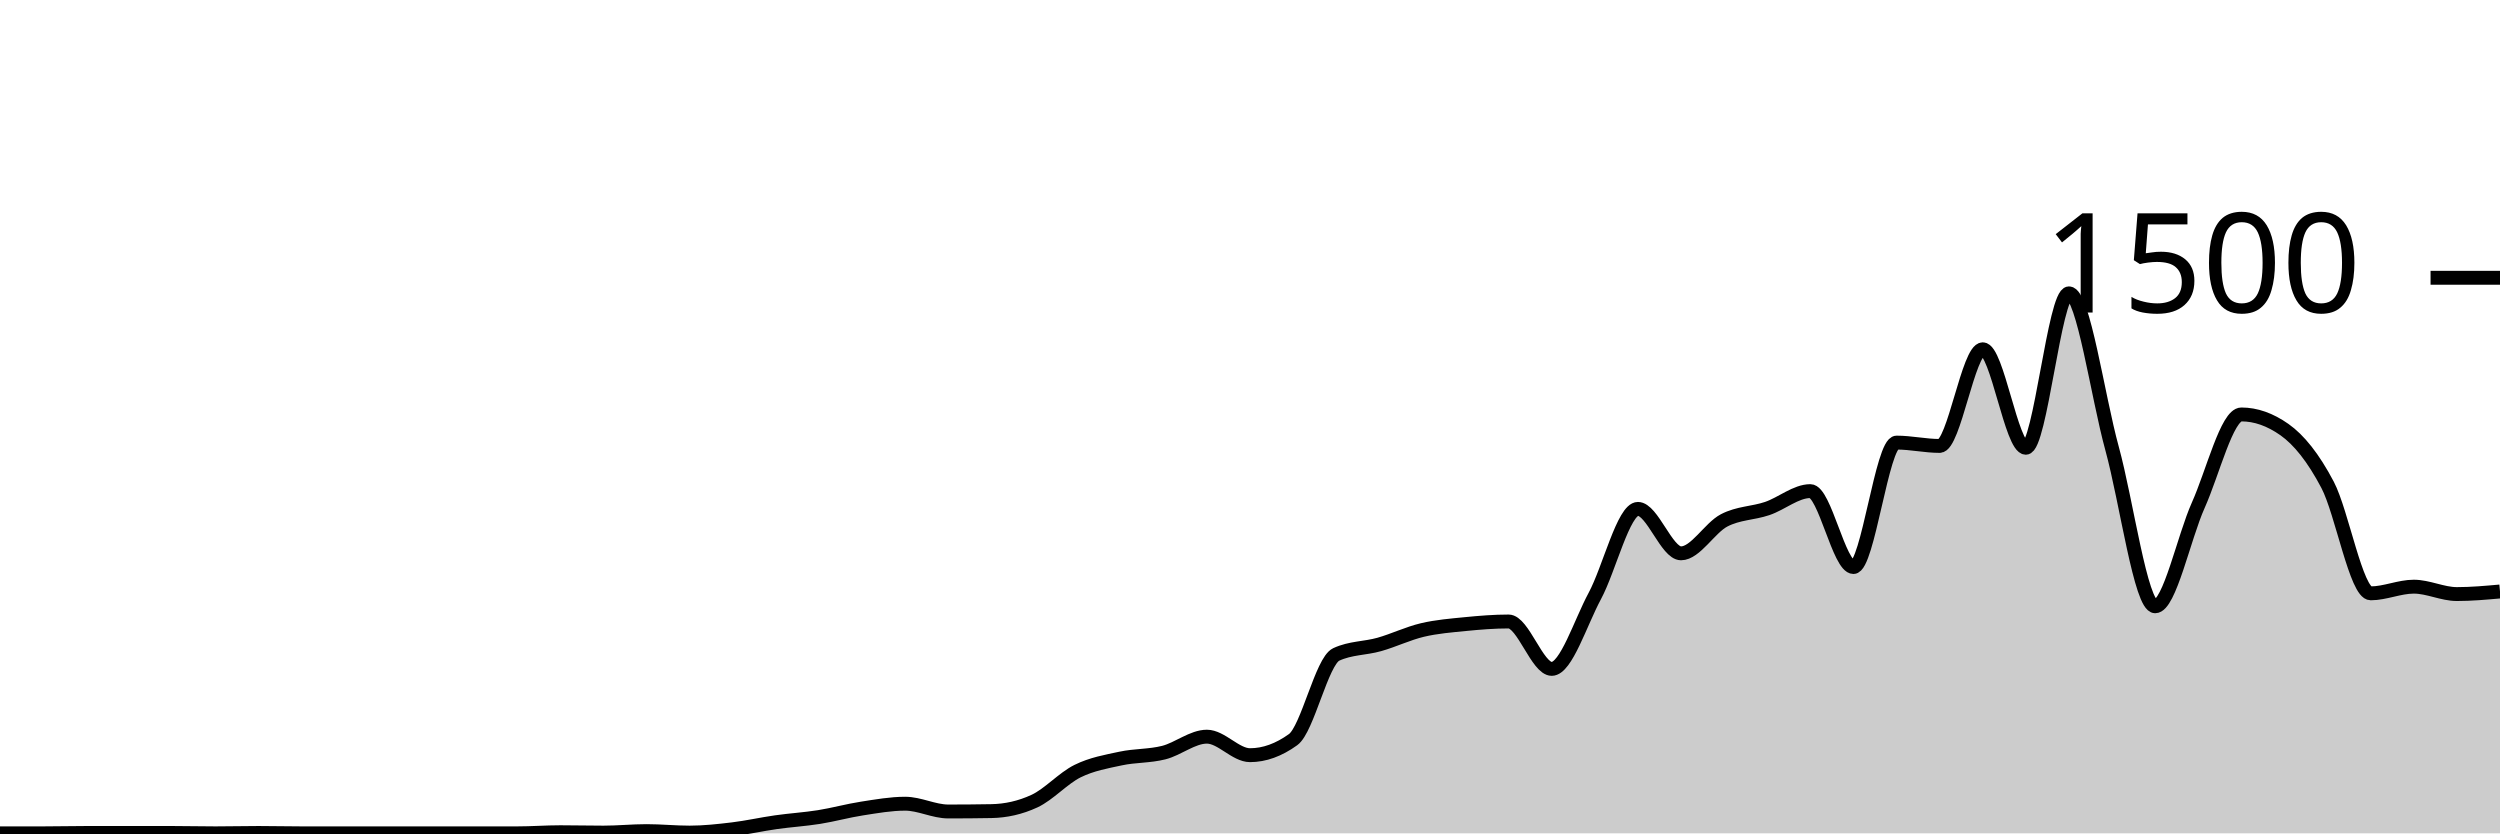
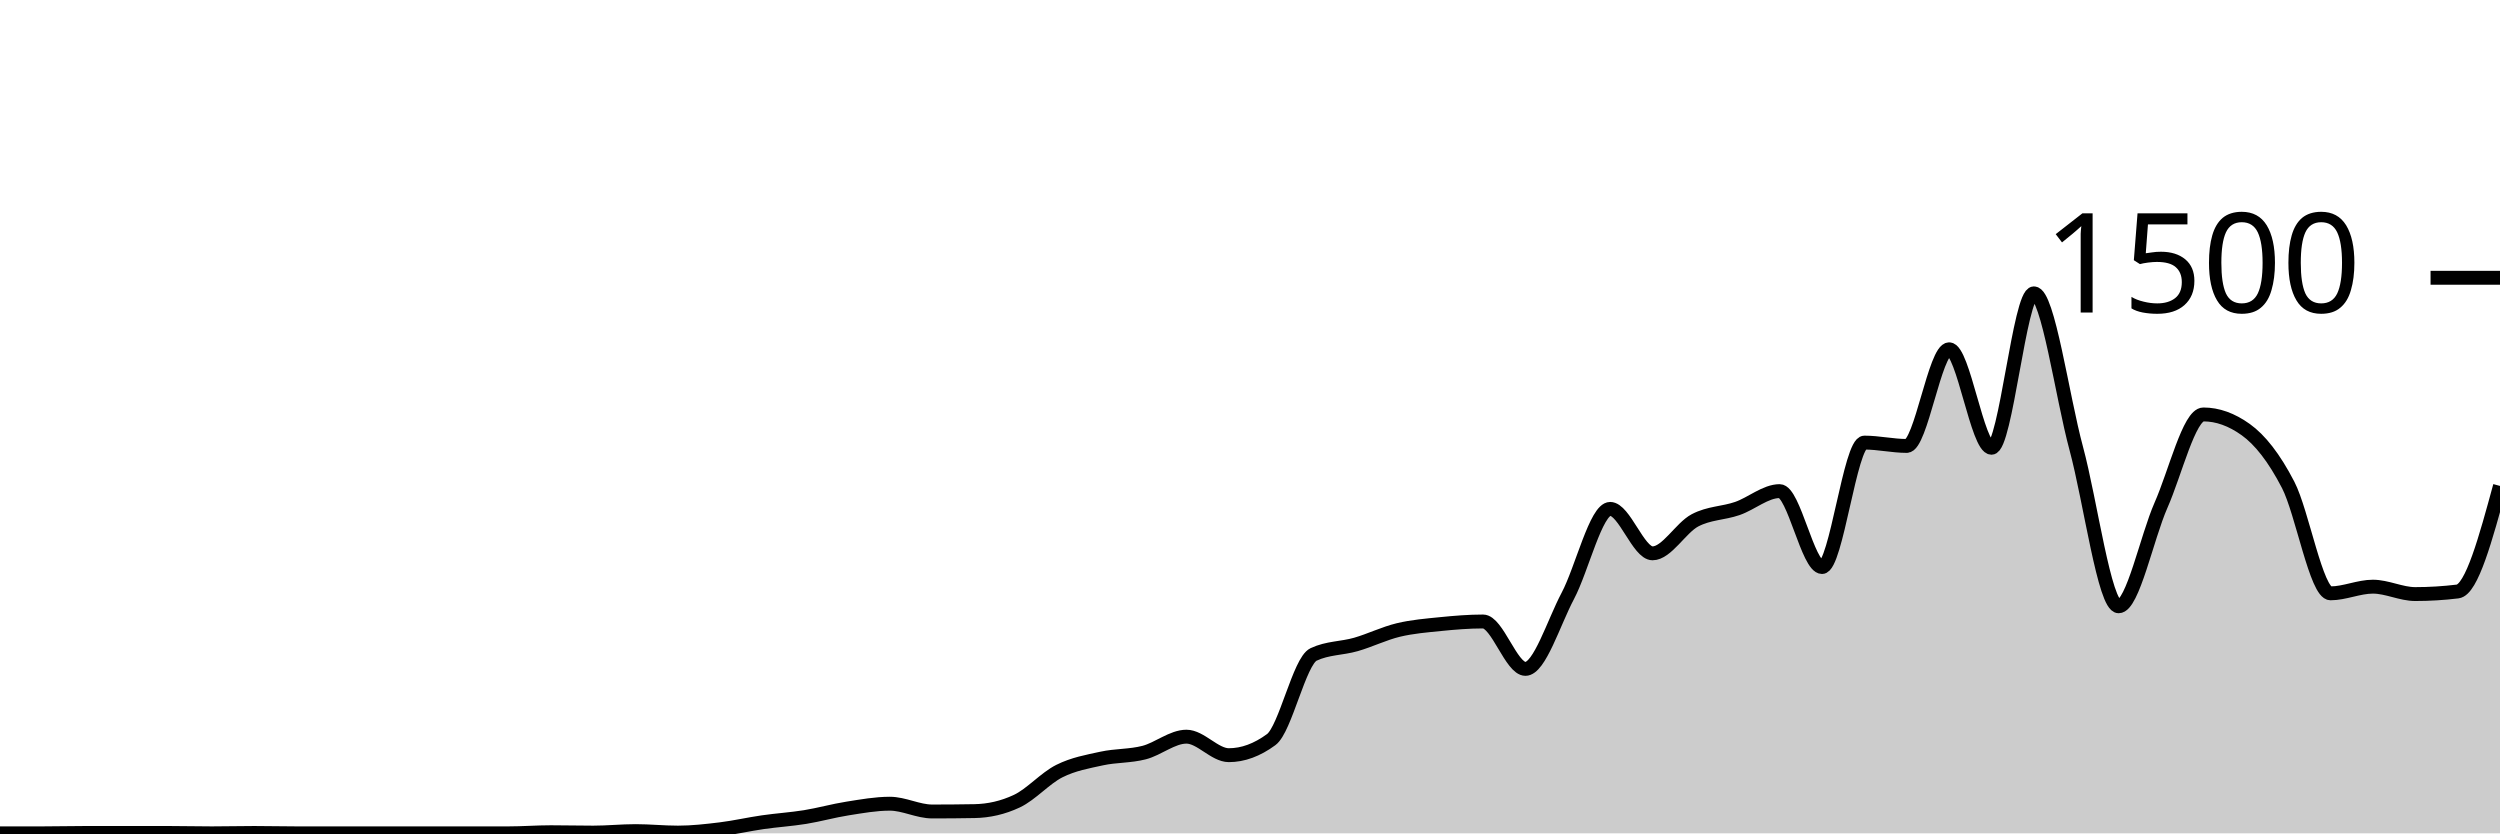
<svg xmlns="http://www.w3.org/2000/svg" viewBox="0 0 180 60">
  <g transform="translate(0,20)">
-     <path class="area" fill="rgba(0, 0, 0, 0.2)" d="M0,40C1.034,40,2.069,40,3.103,40C4.138,40,5.172,39.973,6.207,39.973C7.241,39.973,8.276,39.973,9.31,39.973C10.345,39.973,11.379,39.973,12.414,39.973C13.448,39.973,14.483,40,15.517,40C16.552,40,17.586,39.973,18.621,39.973C19.655,39.973,20.69,40,21.724,40C22.759,40,23.793,40,24.828,40C25.862,40,26.897,40,27.931,40C28.966,40,30,40,31.034,40C32.069,40,33.103,40,34.138,40C35.172,40,36.207,40,37.241,40C38.276,40,39.31,39.92,40.345,39.92C41.379,39.92,42.414,39.947,43.448,39.947C44.483,39.947,45.517,39.84,46.552,39.84C47.586,39.84,48.621,39.947,49.655,39.947C50.69,39.947,51.724,39.831,52.759,39.707C53.793,39.582,54.828,39.347,55.862,39.2C56.897,39.053,57.931,38.991,58.966,38.827C60,38.662,61.034,38.373,62.069,38.213C63.103,38.053,64.138,37.867,65.172,37.867C66.207,37.867,67.241,38.427,68.276,38.427C69.31,38.427,70.345,38.418,71.379,38.4C72.414,38.382,73.448,38.16,74.483,37.68C75.517,37.2,76.552,36.031,77.586,35.52C78.621,35.009,79.655,34.836,80.69,34.613C81.724,34.391,82.759,34.449,83.793,34.187C84.828,33.924,85.862,33.04,86.897,33.04C87.931,33.04,88.966,34.373,90,34.373C91.034,34.373,92.069,34,93.103,33.253C94.138,32.507,95.172,27.6,96.207,27.12C97.241,26.64,98.276,26.693,99.31,26.4C100.345,26.107,101.379,25.604,102.414,25.36C103.448,25.116,104.483,25.036,105.517,24.933C106.552,24.831,107.586,24.747,108.621,24.747C109.655,24.747,110.69,28.16,111.724,28.16C112.759,28.16,113.793,24.827,114.828,22.907C115.862,20.987,116.897,16.64,117.931,16.64C118.966,16.64,120,19.84,121.034,19.84C122.069,19.84,123.103,18.004,124.138,17.467C125.172,16.929,126.207,16.964,127.241,16.613C128.276,16.262,129.31,15.36,130.345,15.36C131.379,15.36,132.414,20.827,133.448,20.827C134.483,20.827,135.517,11.867,136.552,11.867C137.586,11.867,138.621,12.107,139.655,12.107C140.69,12.107,141.724,5.147,142.759,5.147C143.793,5.147,144.828,12.24,145.862,12.24C146.897,12.24,147.931,1.12,148.966,1.12C150,1.12,151.034,8.538,152.069,12.293C153.103,16.049,154.138,23.653,155.172,23.653C156.207,23.653,157.241,18.676,158.276,16.373C159.31,14.071,160.345,9.84,161.379,9.84C162.414,9.84,163.448,10.204,164.483,10.933C165.517,11.662,166.552,12.942,167.586,14.907C168.621,16.871,169.655,22.72,170.69,22.72C171.724,22.72,172.759,22.24,173.793,22.24C174.828,22.24,175.862,22.773,176.897,22.773C177.931,22.773,178.966,22.68,180,22.587L180,40C178.966,40,177.931,40,176.897,40C175.862,40,174.828,40,173.793,40C172.759,40,171.724,40,170.69,40C169.655,40,168.621,40,167.586,40C166.552,40,165.517,40,164.483,40C163.448,40,162.414,40,161.379,40C160.345,40,159.31,40,158.276,40C157.241,40,156.207,40,155.172,40C154.138,40,153.103,40,152.069,40C151.034,40,150,40,148.966,40C147.931,40,146.897,40,145.862,40C144.828,40,143.793,40,142.759,40C141.724,40,140.69,40,139.655,40C138.621,40,137.586,40,136.552,40C135.517,40,134.483,40,133.448,40C132.414,40,131.379,40,130.345,40C129.31,40,128.276,40,127.241,40C126.207,40,125.172,40,124.138,40C123.103,40,122.069,40,121.034,40C120,40,118.966,40,117.931,40C116.897,40,115.862,40,114.828,40C113.793,40,112.759,40,111.724,40C110.69,40,109.655,40,108.621,40C107.586,40,106.552,40,105.517,40C104.483,40,103.448,40,102.414,40C101.379,40,100.345,40,99.31,40C98.276,40,97.241,40,96.207,40C95.172,40,94.138,40,93.103,40C92.069,40,91.034,40,90,40C88.966,40,87.931,40,86.897,40C85.862,40,84.828,40,83.793,40C82.759,40,81.724,40,80.69,40C79.655,40,78.621,40,77.586,40C76.552,40,75.517,40,74.483,40C73.448,40,72.414,40,71.379,40C70.345,40,69.31,40,68.276,40C67.241,40,66.207,40,65.172,40C64.138,40,63.103,40,62.069,40C61.034,40,60,40,58.966,40C57.931,40,56.897,40,55.862,40C54.828,40,53.793,40,52.759,40C51.724,40,50.69,40,49.655,40C48.621,40,47.586,40,46.552,40C45.517,40,44.483,40,43.448,40C42.414,40,41.379,40,40.345,40C39.31,40,38.276,40,37.241,40C36.207,40,35.172,40,34.138,40C33.103,40,32.069,40,31.034,40C30,40,28.966,40,27.931,40C26.897,40,25.862,40,24.828,40C23.793,40,22.759,40,21.724,40C20.69,40,19.655,40,18.621,40C17.586,40,16.552,40,15.517,40C14.483,40,13.448,40,12.414,40C11.379,40,10.345,40,9.31,40C8.276,40,7.241,40,6.207,40C5.172,40,4.138,40,3.103,40C2.069,40,1.034,40,0,40Z" />
-     <path class="line" stroke="black" fill="none" d="M0,40C1.034,40,2.069,40,3.103,40C4.138,40,5.172,39.973,6.207,39.973C7.241,39.973,8.276,39.973,9.31,39.973C10.345,39.973,11.379,39.973,12.414,39.973C13.448,39.973,14.483,40,15.517,40C16.552,40,17.586,39.973,18.621,39.973C19.655,39.973,20.69,40,21.724,40C22.759,40,23.793,40,24.828,40C25.862,40,26.897,40,27.931,40C28.966,40,30,40,31.034,40C32.069,40,33.103,40,34.138,40C35.172,40,36.207,40,37.241,40C38.276,40,39.31,39.92,40.345,39.92C41.379,39.92,42.414,39.947,43.448,39.947C44.483,39.947,45.517,39.84,46.552,39.84C47.586,39.84,48.621,39.947,49.655,39.947C50.69,39.947,51.724,39.831,52.759,39.707C53.793,39.582,54.828,39.347,55.862,39.2C56.897,39.053,57.931,38.991,58.966,38.827C60,38.662,61.034,38.373,62.069,38.213C63.103,38.053,64.138,37.867,65.172,37.867C66.207,37.867,67.241,38.427,68.276,38.427C69.31,38.427,70.345,38.418,71.379,38.4C72.414,38.382,73.448,38.16,74.483,37.68C75.517,37.2,76.552,36.031,77.586,35.52C78.621,35.009,79.655,34.836,80.69,34.613C81.724,34.391,82.759,34.449,83.793,34.187C84.828,33.924,85.862,33.04,86.897,33.04C87.931,33.04,88.966,34.373,90,34.373C91.034,34.373,92.069,34,93.103,33.253C94.138,32.507,95.172,27.6,96.207,27.12C97.241,26.64,98.276,26.693,99.31,26.4C100.345,26.107,101.379,25.604,102.414,25.36C103.448,25.116,104.483,25.036,105.517,24.933C106.552,24.831,107.586,24.747,108.621,24.747C109.655,24.747,110.69,28.16,111.724,28.16C112.759,28.16,113.793,24.827,114.828,22.907C115.862,20.987,116.897,16.64,117.931,16.64C118.966,16.64,120,19.84,121.034,19.84C122.069,19.84,123.103,18.004,124.138,17.467C125.172,16.929,126.207,16.964,127.241,16.613C128.276,16.262,129.31,15.36,130.345,15.36C131.379,15.36,132.414,20.827,133.448,20.827C134.483,20.827,135.517,11.867,136.552,11.867C137.586,11.867,138.621,12.107,139.655,12.107C140.69,12.107,141.724,5.147,142.759,5.147C143.793,5.147,144.828,12.24,145.862,12.24C146.897,12.24,147.931,1.12,148.966,1.12C150,1.12,151.034,8.538,152.069,12.293C153.103,16.049,154.138,23.653,155.172,23.653C156.207,23.653,157.241,18.676,158.276,16.373C159.31,14.071,160.345,9.84,161.379,9.84C162.414,9.84,163.448,10.204,164.483,10.933C165.517,11.662,166.552,12.942,167.586,14.907C168.621,16.871,169.655,22.72,170.69,22.72C171.724,22.72,172.759,22.24,173.793,22.24C174.828,22.24,175.862,22.773,176.897,22.773C177.931,22.773,178.966,22.68,180,22.587" />
+     <path class="area" fill="rgba(0, 0, 0, 0.2)" d="M0,40C1.017,40,2.034,40,3.051,40C4.068,40,5.085,39.973,6.102,39.973C7.119,39.973,8.136,39.973,9.153,39.973C10.169,39.973,11.186,39.973,12.203,39.973C13.22,39.973,14.237,40,15.254,40C16.271,40,17.288,39.973,18.305,39.973C19.322,39.973,20.339,40,21.356,40C22.373,40,23.39,40,24.407,40C25.424,40,26.441,40,27.458,40C28.475,40,29.492,40,30.508,40C31.525,40,32.542,40,33.559,40C34.576,40,35.593,40,36.61,40C37.627,40,38.644,39.92,39.661,39.92C40.678,39.92,41.695,39.947,42.712,39.947C43.729,39.947,44.746,39.84,45.763,39.84C46.78,39.84,47.797,39.947,48.814,39.947C49.831,39.947,50.847,39.831,51.864,39.707C52.881,39.582,53.898,39.347,54.915,39.2C55.932,39.053,56.949,38.991,57.966,38.827C58.983,38.662,60,38.373,61.017,38.213C62.034,38.053,63.051,37.867,64.068,37.867C65.085,37.867,66.102,38.427,67.119,38.427C68.136,38.427,69.153,38.418,70.169,38.4C71.186,38.382,72.203,38.16,73.22,37.68C74.237,37.2,75.254,36.031,76.271,35.52C77.288,35.009,78.305,34.836,79.322,34.613C80.339,34.391,81.356,34.449,82.373,34.187C83.39,33.924,84.407,33.04,85.424,33.04C86.441,33.04,87.458,34.373,88.475,34.373C89.492,34.373,90.508,34,91.525,33.253C92.542,32.507,93.559,27.6,94.576,27.12C95.593,26.64,96.61,26.693,97.627,26.4C98.644,26.107,99.661,25.604,100.678,25.36C101.695,25.116,102.712,25.036,103.729,24.933C104.746,24.831,105.763,24.747,106.78,24.747C107.797,24.747,108.814,28.16,109.831,28.16C110.847,28.16,111.864,24.827,112.881,22.907C113.898,20.987,114.915,16.64,115.932,16.64C116.949,16.64,117.966,19.84,118.983,19.84C120,19.84,121.017,18.004,122.034,17.467C123.051,16.929,124.068,16.964,125.085,16.613C126.102,16.262,127.119,15.36,128.136,15.36C129.153,15.36,130.169,20.827,131.186,20.827C132.203,20.827,133.22,11.867,134.237,11.867C135.254,11.867,136.271,12.107,137.288,12.107C138.305,12.107,139.322,5.147,140.339,5.147C141.356,5.147,142.373,12.24,143.39,12.24C144.407,12.24,145.424,1.12,146.441,1.12C147.458,1.12,148.475,8.538,149.492,12.293C150.508,16.049,151.525,23.653,152.542,23.653C153.559,23.653,154.576,18.676,155.593,16.373C156.61,14.071,157.627,9.84,158.644,9.84C159.661,9.84,160.678,10.204,161.695,10.933C162.712,11.662,163.729,12.942,164.746,14.907C165.763,16.871,166.78,22.72,167.797,22.72C168.814,22.72,169.831,22.24,170.847,22.24C171.864,22.24,172.881,22.773,173.898,22.773C174.915,22.773,175.932,22.711,176.949,22.587C177.966,22.462,178.983,18.724,180,14.987L180,40C178.983,40,177.966,40,176.949,40C175.932,40,174.915,40,173.898,40C172.881,40,171.864,40,170.847,40C169.831,40,168.814,40,167.797,40C166.78,40,165.763,40,164.746,40C163.729,40,162.712,40,161.695,40C160.678,40,159.661,40,158.644,40C157.627,40,156.61,40,155.593,40C154.576,40,153.559,40,152.542,40C151.525,40,150.508,40,149.492,40C148.475,40,147.458,40,146.441,40C145.424,40,144.407,40,143.39,40C142.373,40,141.356,40,140.339,40C139.322,40,138.305,40,137.288,40C136.271,40,135.254,40,134.237,40C133.22,40,132.203,40,131.186,40C130.169,40,129.153,40,128.136,40C127.119,40,126.102,40,125.085,40C124.068,40,123.051,40,122.034,40C121.017,40,120,40,118.983,40C117.966,40,116.949,40,115.932,40C114.915,40,113.898,40,112.881,40C111.864,40,110.847,40,109.831,40C108.814,40,107.797,40,106.78,40C105.763,40,104.746,40,103.729,40C102.712,40,101.695,40,100.678,40C99.661,40,98.644,40,97.627,40C96.61,40,95.593,40,94.576,40C93.559,40,92.542,40,91.525,40C90.508,40,89.492,40,88.475,40C87.458,40,86.441,40,85.424,40C84.407,40,83.39,40,82.373,40C81.356,40,80.339,40,79.322,40C78.305,40,77.288,40,76.271,40C75.254,40,74.237,40,73.22,40C72.203,40,71.186,40,70.169,40C69.153,40,68.136,40,67.119,40C66.102,40,65.085,40,64.068,40C63.051,40,62.034,40,61.017,40C60,40,58.983,40,57.966,40C56.949,40,55.932,40,54.915,40C53.898,40,52.881,40,51.864,40C50.847,40,49.831,40,48.814,40C47.797,40,46.78,40,45.763,40C44.746,40,43.729,40,42.712,40C41.695,40,40.678,40,39.661,40C38.644,40,37.627,40,36.61,40C35.593,40,34.576,40,33.559,40C32.542,40,31.525,40,30.508,40C29.492,40,28.475,40,27.458,40C26.441,40,25.424,40,24.407,40C23.39,40,22.373,40,21.356,40C20.339,40,19.322,40,18.305,40C17.288,40,16.271,40,15.254,40C14.237,40,13.22,40,12.203,40C11.186,40,10.169,40,9.153,40C8.136,40,7.119,40,6.102,40C5.085,40,4.068,40,3.051,40C2.034,40,1.017,40,0,40Z" />
+     <path class="line" stroke="black" fill="none" d="M0,40C1.017,40,2.034,40,3.051,40C4.068,40,5.085,39.973,6.102,39.973C7.119,39.973,8.136,39.973,9.153,39.973C10.169,39.973,11.186,39.973,12.203,39.973C13.22,39.973,14.237,40,15.254,40C16.271,40,17.288,39.973,18.305,39.973C19.322,39.973,20.339,40,21.356,40C22.373,40,23.39,40,24.407,40C25.424,40,26.441,40,27.458,40C28.475,40,29.492,40,30.508,40C31.525,40,32.542,40,33.559,40C34.576,40,35.593,40,36.61,40C37.627,40,38.644,39.92,39.661,39.92C40.678,39.92,41.695,39.947,42.712,39.947C43.729,39.947,44.746,39.84,45.763,39.84C46.78,39.84,47.797,39.947,48.814,39.947C49.831,39.947,50.847,39.831,51.864,39.707C52.881,39.582,53.898,39.347,54.915,39.2C55.932,39.053,56.949,38.991,57.966,38.827C58.983,38.662,60,38.373,61.017,38.213C62.034,38.053,63.051,37.867,64.068,37.867C65.085,37.867,66.102,38.427,67.119,38.427C68.136,38.427,69.153,38.418,70.169,38.4C71.186,38.382,72.203,38.16,73.22,37.68C74.237,37.2,75.254,36.031,76.271,35.52C77.288,35.009,78.305,34.836,79.322,34.613C80.339,34.391,81.356,34.449,82.373,34.187C83.39,33.924,84.407,33.04,85.424,33.04C86.441,33.04,87.458,34.373,88.475,34.373C89.492,34.373,90.508,34,91.525,33.253C92.542,32.507,93.559,27.6,94.576,27.12C95.593,26.64,96.61,26.693,97.627,26.4C98.644,26.107,99.661,25.604,100.678,25.36C101.695,25.116,102.712,25.036,103.729,24.933C104.746,24.831,105.763,24.747,106.78,24.747C107.797,24.747,108.814,28.16,109.831,28.16C110.847,28.16,111.864,24.827,112.881,22.907C113.898,20.987,114.915,16.64,115.932,16.64C116.949,16.64,117.966,19.84,118.983,19.84C120,19.84,121.017,18.004,122.034,17.467C123.051,16.929,124.068,16.964,125.085,16.613C126.102,16.262,127.119,15.36,128.136,15.36C129.153,15.36,130.169,20.827,131.186,20.827C132.203,20.827,133.22,11.867,134.237,11.867C135.254,11.867,136.271,12.107,137.288,12.107C138.305,12.107,139.322,5.147,140.339,5.147C141.356,5.147,142.373,12.24,143.39,12.24C144.407,12.24,145.424,1.12,146.441,1.12C147.458,1.12,148.475,8.538,149.492,12.293C150.508,16.049,151.525,23.653,152.542,23.653C153.559,23.653,154.576,18.676,155.593,16.373C156.61,14.071,157.627,9.84,158.644,9.84C159.661,9.84,160.678,10.204,161.695,10.933C162.712,11.662,163.729,12.942,164.746,14.907C165.763,16.871,166.78,22.72,167.797,22.72C168.814,22.72,169.831,22.24,170.847,22.24C171.864,22.24,172.881,22.773,173.898,22.773C174.915,22.773,175.932,22.711,176.949,22.587C177.966,22.462,178.983,18.724,180,14.987" />
    <path class="axis-ceiling" stroke-width="1" stroke="black" fill="none" d="M175,0L180,0" />
    <text class="axis-ceiling-label" font-family="sans-serif" text-anchor="end" font-size="10px" x="170" y="2.5">1500</text>
  </g>
</svg>
